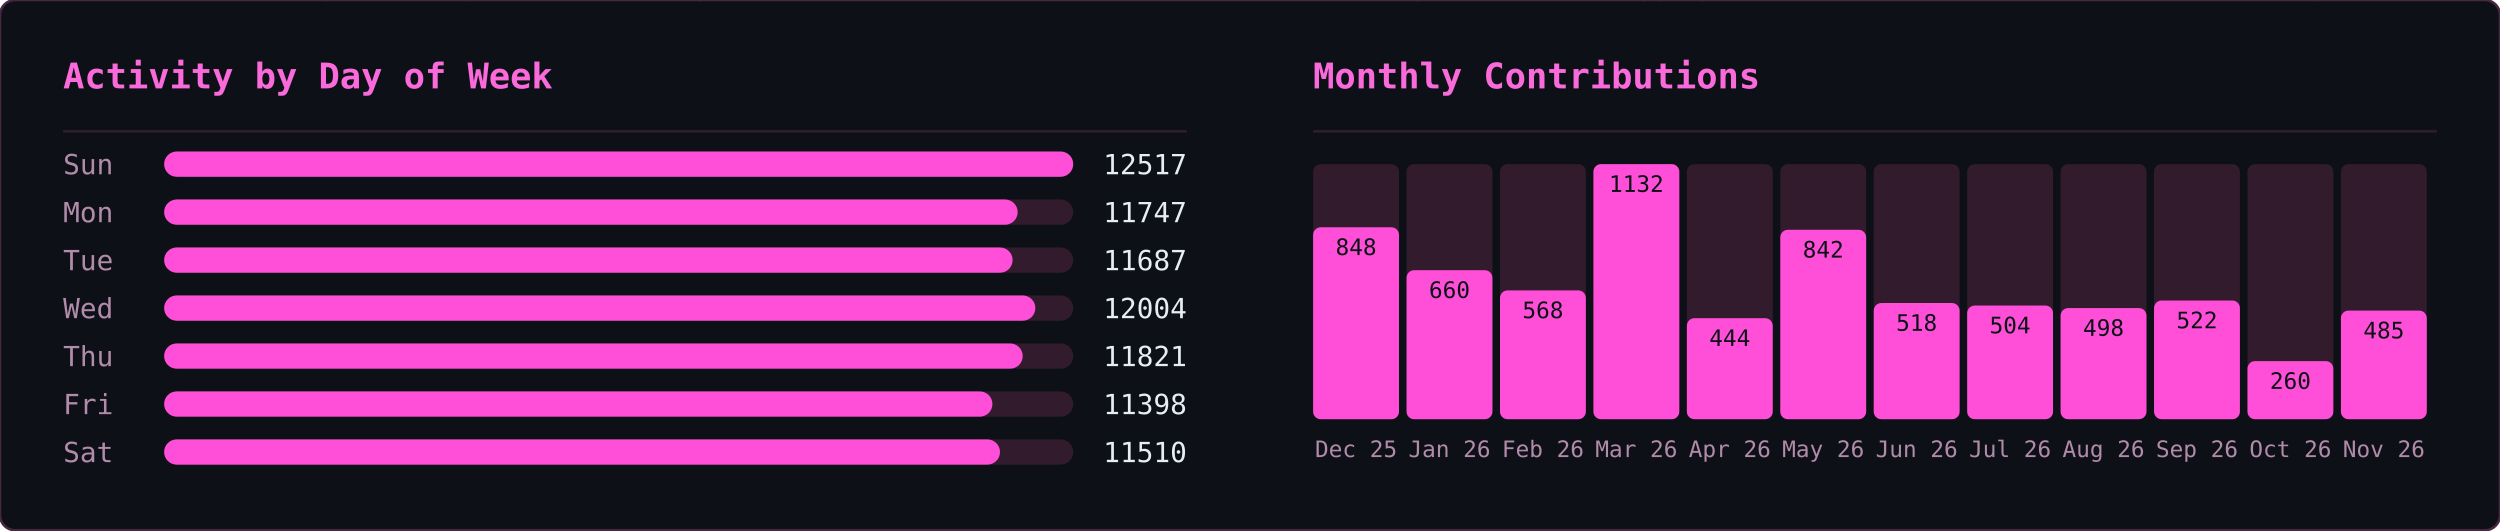
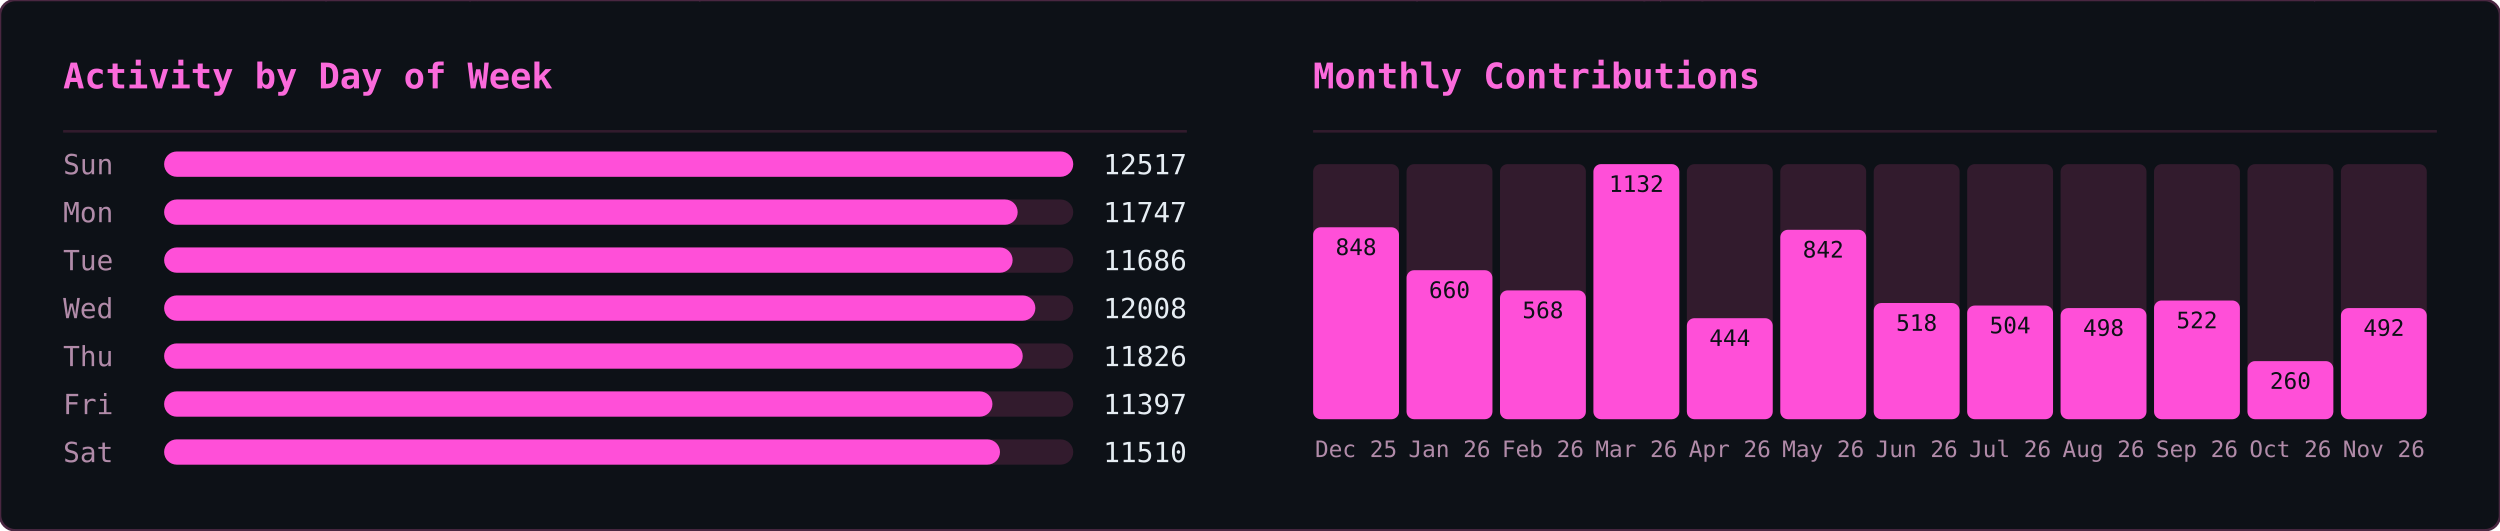
<svg xmlns="http://www.w3.org/2000/svg" width="990" height="210" viewBox="0 0 990 210">
  <defs>
    <clipPath id="row-clip">
      <rect width="990" height="210" rx="6" />
    </clipPath>
  </defs>
  <rect width="990" height="210" rx="6" fill="#0d1117" />
  <g clip-path="url(#row-clip)">
    <g transform="translate(0,0)">
      <g opacity="0.22" font-family="monospace" font-size="12">
        <style>@keyframes ghm3s0{from{transform:translateY(-46px)}to{transform:translateY(224px)}}@keyframes ghm4s0{from{transform:translateY(-60px)}to{transform:translateY(224px)}}@keyframes ghm5s0{from{transform:translateY(-74px)}to{transform:translateY(224px)}}@keyframes ghm6s0{from{transform:translateY(-88px)}to{transform:translateY(224px)}}</style>
        <g fill="#ff4fd8" style="animation:ghm5s0 1.57s linear -0.90s infinite">
          <text x="476">ﾇ</text>
          <text x="476" y="-14" opacity=".83">ｽ</text>
          <text x="476" y="-28" opacity=".67">ｩ</text>
          <text x="476" y="-42" opacity=".5">ﾍ</text>
          <text x="476" y="-56" opacity=".33">ﾕ</text>
          <text x="476" y="-70" opacity=".17">0</text>
        </g>
        <g fill="#ff4fd8" style="animation:ghm5s0 2.57s linear -0.67s infinite">
          <text x="444">ﾓ</text>
          <text x="444" y="-14" opacity=".83">ｱ</text>
          <text x="444" y="-28" opacity=".67">ｿ</text>
          <text x="444" y="-42" opacity=".5">ｭ</text>
          <text x="444" y="-56" opacity=".33">ﾅ</text>
          <text x="444" y="-70" opacity=".17">ﾑ</text>
        </g>
        <g fill="#ff4fd8" style="animation:ghm5s0 2.51s linear -1.71s infinite">
          <text x="440">ﾋ</text>
          <text x="440" y="-14" opacity=".83">9</text>
          <text x="440" y="-28" opacity=".67">ﾁ</text>
          <text x="440" y="-42" opacity=".5">ｭ</text>
          <text x="440" y="-56" opacity=".33">ｸ</text>
          <text x="440" y="-70" opacity=".17">7</text>
        </g>
        <g fill="#ff4fd8" style="animation:ghm4s0 1.66s linear -0.21s infinite">
          <text x="442">ｵ</text>
          <text x="442" y="-14" opacity=".8">ｹ</text>
          <text x="442" y="-28" opacity=".6">ﾄ</text>
          <text x="442" y="-42" opacity=".4">ﾖ</text>
          <text x="442" y="-56" opacity=".2">ﾀ</text>
        </g>
        <g fill="#ff4fd8" style="animation:ghm4s0 2.92s linear -0.26s infinite">
          <text x="110">ｧ</text>
          <text x="110" y="-14" opacity=".8">ﾃ</text>
          <text x="110" y="-28" opacity=".6">ｻ</text>
          <text x="110" y="-42" opacity=".4">0</text>
          <text x="110" y="-56" opacity=".2">ﾁ</text>
        </g>
        <g fill="#ff4fd8" style="animation:ghm4s0 1.75s linear -0.48s infinite">
          <text x="353">ﾁ</text>
          <text x="353" y="-14" opacity=".8">ﾉ</text>
          <text x="353" y="-28" opacity=".6">ｶ</text>
          <text x="353" y="-42" opacity=".4">ｶ</text>
          <text x="353" y="-56" opacity=".2">ﾄ</text>
        </g>
        <g fill="#ff4fd8" style="animation:ghm6s0 2.64s linear -1.35s infinite">
          <text x="88">ﾉ</text>
          <text x="88" y="-14" opacity=".86">ﾉ</text>
          <text x="88" y="-28" opacity=".71">ﾖ</text>
          <text x="88" y="-42" opacity=".57">0</text>
          <text x="88" y="-56" opacity=".43">ﾙ</text>
          <text x="88" y="-70" opacity=".29">1</text>
          <text x="88" y="-84" opacity=".14">ﾓ</text>
        </g>
        <g fill="#ff4fd8" style="animation:ghm5s0 2.42s linear -1.66s infinite">
          <text x="307">ﾔ</text>
          <text x="307" y="-14" opacity=".83">ﾘ</text>
          <text x="307" y="-28" opacity=".67">ﾀ</text>
          <text x="307" y="-42" opacity=".5">ｬ</text>
          <text x="307" y="-56" opacity=".33">4</text>
          <text x="307" y="-70" opacity=".17">ｧ</text>
        </g>
        <g fill="#ff4fd8" style="animation:ghm4s0 2.46s linear -1.82s infinite">
          <text x="96">ｭ</text>
          <text x="96" y="-14" opacity=".8">ｲ</text>
          <text x="96" y="-28" opacity=".6">ﾝ</text>
          <text x="96" y="-42" opacity=".4">ﾖ</text>
          <text x="96" y="-56" opacity=".2">ｶ</text>
        </g>
        <g fill="#ff4fd8" style="animation:ghm4s0 3.04s linear -1.71s infinite">
          <text x="429">ｸ</text>
          <text x="429" y="-14" opacity=".8">ﾎ</text>
          <text x="429" y="-28" opacity=".6">ﾆ</text>
          <text x="429" y="-42" opacity=".4">ｶ</text>
          <text x="429" y="-56" opacity=".2">ｫ</text>
        </g>
        <g fill="#ff4fd8" style="animation:ghm3s0 2.55s linear -1.75s infinite">
          <text x="181">ﾌ</text>
          <text x="181" y="-14" opacity=".75">ﾆ</text>
          <text x="181" y="-28" opacity=".5">ﾍ</text>
          <text x="181" y="-42" opacity=".25">5</text>
        </g>
        <g fill="#ff4fd8" style="animation:ghm4s0 1.59s linear -0.66s infinite">
          <text x="71">3</text>
          <text x="71" y="-14" opacity=".8">ｽ</text>
          <text x="71" y="-28" opacity=".6">ｼ</text>
          <text x="71" y="-42" opacity=".4">ﾍ</text>
          <text x="71" y="-56" opacity=".2">ﾚ</text>
        </g>
        <g fill="#ff4fd8" style="animation:ghm5s0 3.02s linear -0.47s infinite">
          <text x="55">ｳ</text>
          <text x="55" y="-14" opacity=".83">ﾔ</text>
          <text x="55" y="-28" opacity=".67">ﾃ</text>
          <text x="55" y="-42" opacity=".5">ｵ</text>
          <text x="55" y="-56" opacity=".33">ｫ</text>
          <text x="55" y="-70" opacity=".17">ﾃ</text>
        </g>
        <g fill="#ff4fd8" style="animation:ghm5s0 2.28s linear -1.06s infinite">
          <text x="258">2</text>
          <text x="258" y="-14" opacity=".83">ｪ</text>
          <text x="258" y="-28" opacity=".67">ｽ</text>
          <text x="258" y="-42" opacity=".5">ﾖ</text>
          <text x="258" y="-56" opacity=".33">ｯ</text>
          <text x="258" y="-70" opacity=".17">1</text>
        </g>
        <g fill="#ff4fd8" style="animation:ghm3s0 2.93s linear -1.39s infinite">
          <text x="189">7</text>
          <text x="189" y="-14" opacity=".75">ｯ</text>
          <text x="189" y="-28" opacity=".5">ﾈ</text>
          <text x="189" y="-42" opacity=".25">ﾈ</text>
        </g>
        <g fill="#ff4fd8" style="animation:ghm4s0 2.11s linear -1.67s infinite">
          <text x="394">1</text>
          <text x="394" y="-14" opacity=".8">ﾜ</text>
          <text x="394" y="-28" opacity=".6">ﾚ</text>
          <text x="394" y="-42" opacity=".4">ｵ</text>
          <text x="394" y="-56" opacity=".2">ﾂ</text>
        </g>
        <g fill="#ff4fd8" style="animation:ghm6s0 3.13s linear -1.31s infinite">
          <text x="275">ﾗ</text>
          <text x="275" y="-14" opacity=".86">3</text>
          <text x="275" y="-28" opacity=".71">ﾔ</text>
          <text x="275" y="-42" opacity=".57">6</text>
          <text x="275" y="-56" opacity=".43">ﾆ</text>
          <text x="275" y="-70" opacity=".29">ｯ</text>
          <text x="275" y="-84" opacity=".14">ﾗ</text>
        </g>
        <g fill="#ff4fd8" style="animation:ghm6s0 2.90s linear -2.08s infinite">
          <text x="445">ｦ</text>
          <text x="445" y="-14" opacity=".86">ｪ</text>
          <text x="445" y="-28" opacity=".71">8</text>
          <text x="445" y="-42" opacity=".57">ﾕ</text>
          <text x="445" y="-56" opacity=".43">0</text>
          <text x="445" y="-70" opacity=".29">ﾎ</text>
          <text x="445" y="-84" opacity=".14">ﾃ</text>
        </g>
        <g fill="#ff4fd8" style="animation:ghm3s0 2.29s linear -1.19s infinite">
          <text x="275">ｯ</text>
          <text x="275" y="-14" opacity=".75">ﾝ</text>
          <text x="275" y="-28" opacity=".5">ｧ</text>
          <text x="275" y="-42" opacity=".25">ﾝ</text>
        </g>
        <g fill="#ff4fd8" style="animation:ghm5s0 1.52s linear -1.15s infinite">
          <text x="186">ｷ</text>
          <text x="186" y="-14" opacity=".83">ﾊ</text>
          <text x="186" y="-28" opacity=".67">ﾀ</text>
          <text x="186" y="-42" opacity=".5">ﾔ</text>
          <text x="186" y="-56" opacity=".33">ｹ</text>
          <text x="186" y="-70" opacity=".17">ﾔ</text>
        </g>
        <g fill="#ff4fd8" style="animation:ghm6s0 3.11s linear -1.21s infinite">
          <text x="126">ﾈ</text>
          <text x="126" y="-14" opacity=".86">ｪ</text>
          <text x="126" y="-28" opacity=".71">ﾘ</text>
          <text x="126" y="-42" opacity=".57">ｮ</text>
          <text x="126" y="-56" opacity=".43">ﾇ</text>
          <text x="126" y="-70" opacity=".29">ﾎ</text>
          <text x="126" y="-84" opacity=".14">ｸ</text>
        </g>
        <g fill="#ff4fd8" style="animation:ghm5s0 1.79s linear -0.77s infinite">
          <text x="78">ｳ</text>
          <text x="78" y="-14" opacity=".83">ﾝ</text>
          <text x="78" y="-28" opacity=".67">4</text>
          <text x="78" y="-42" opacity=".5">ｻ</text>
          <text x="78" y="-56" opacity=".33">ｿ</text>
          <text x="78" y="-70" opacity=".17">ｨ</text>
        </g>
        <g fill="#ff4fd8" style="animation:ghm3s0 2.50s linear -1.19s infinite">
          <text x="345">2</text>
          <text x="345" y="-14" opacity=".75">ﾆ</text>
          <text x="345" y="-28" opacity=".5">ｱ</text>
          <text x="345" y="-42" opacity=".25">ｸ</text>
        </g>
        <g fill="#ff4fd8" style="animation:ghm4s0 1.86s linear -0.41s infinite">
          <text x="51">ﾚ</text>
          <text x="51" y="-14" opacity=".8">ｱ</text>
          <text x="51" y="-28" opacity=".6">ｱ</text>
          <text x="51" y="-42" opacity=".4">ﾐ</text>
          <text x="51" y="-56" opacity=".2">7</text>
        </g>
        <g fill="#ff4fd8" style="animation:ghm3s0 2.49s linear -2.01s infinite">
          <text x="356">ﾋ</text>
          <text x="356" y="-14" opacity=".75">ﾂ</text>
          <text x="356" y="-28" opacity=".5">ﾃ</text>
          <text x="356" y="-42" opacity=".25">ｦ</text>
        </g>
        <g fill="#ff4fd8" style="animation:ghm4s0 2.99s linear -0.82s infinite">
          <text x="185">ﾔ</text>
          <text x="185" y="-14" opacity=".8">ｿ</text>
          <text x="185" y="-28" opacity=".6">ｱ</text>
          <text x="185" y="-42" opacity=".4">ｼ</text>
          <text x="185" y="-56" opacity=".2">ｷ</text>
        </g>
        <g fill="#ff4fd8" style="animation:ghm6s0 1.89s linear -0.51s infinite">
          <text x="472">ｽ</text>
          <text x="472" y="-14" opacity=".86">ﾍ</text>
          <text x="472" y="-28" opacity=".71">ｧ</text>
          <text x="472" y="-42" opacity=".57">ﾃ</text>
          <text x="472" y="-56" opacity=".43">ｯ</text>
          <text x="472" y="-70" opacity=".29">ﾈ</text>
          <text x="472" y="-84" opacity=".14">ﾐ</text>
        </g>
        <g fill="#ff4fd8" style="animation:ghm5s0 1.72s linear -1.28s infinite">
          <text x="168">ｳ</text>
          <text x="168" y="-14" opacity=".83">ﾝ</text>
          <text x="168" y="-28" opacity=".67">ｪ</text>
          <text x="168" y="-42" opacity=".5">ﾙ</text>
          <text x="168" y="-56" opacity=".33">ﾋ</text>
          <text x="168" y="-70" opacity=".17">ｶ</text>
        </g>
        <g fill="#ff4fd8" style="animation:ghm3s0 3.12s linear -1.67s infinite">
          <text x="81">ﾇ</text>
          <text x="81" y="-14" opacity=".75">ﾉ</text>
          <text x="81" y="-28" opacity=".5">ﾏ</text>
          <text x="81" y="-42" opacity=".25">ﾝ</text>
        </g>
        <g fill="#ff4fd8" style="animation:ghm6s0 2.99s linear -0.61s infinite">
          <text x="269">ｹ</text>
          <text x="269" y="-14" opacity=".86">ｨ</text>
          <text x="269" y="-28" opacity=".71">ｽ</text>
          <text x="269" y="-42" opacity=".57">ﾍ</text>
          <text x="269" y="-56" opacity=".43">ﾄ</text>
          <text x="269" y="-70" opacity=".29">ﾖ</text>
          <text x="269" y="-84" opacity=".14">3</text>
        </g>
        <g fill="#ff4fd8" style="animation:ghm5s0 2.65s linear -0.45s infinite">
          <text x="109">ﾏ</text>
          <text x="109" y="-14" opacity=".83">ﾍ</text>
          <text x="109" y="-28" opacity=".67">0</text>
          <text x="109" y="-42" opacity=".5">ﾛ</text>
          <text x="109" y="-56" opacity=".33">ｮ</text>
          <text x="109" y="-70" opacity=".17">ｫ</text>
        </g>
        <g fill="#ff4fd8" style="animation:ghm6s0 2.26s linear -0.51s infinite">
          <text x="184">ｯ</text>
          <text x="184" y="-14" opacity=".86">3</text>
          <text x="184" y="-28" opacity=".71">ｫ</text>
          <text x="184" y="-42" opacity=".57">ｻ</text>
          <text x="184" y="-56" opacity=".43">ﾓ</text>
          <text x="184" y="-70" opacity=".29">ｩ</text>
          <text x="184" y="-84" opacity=".14">2</text>
        </g>
        <g fill="#ff4fd8" style="animation:ghm6s0 1.89s linear -0.99s infinite">
          <text x="355">ﾔ</text>
          <text x="355" y="-14" opacity=".86">ｸ</text>
          <text x="355" y="-28" opacity=".71">ﾚ</text>
          <text x="355" y="-42" opacity=".57">ﾋ</text>
          <text x="355" y="-56" opacity=".43">ｷ</text>
          <text x="355" y="-70" opacity=".29">ﾃ</text>
          <text x="355" y="-84" opacity=".14">ｵ</text>
        </g>
        <g fill="#ff4fd8" style="animation:ghm4s0 1.79s linear -0.10s infinite">
          <text x="111">ｼ</text>
          <text x="111" y="-14" opacity=".8">ﾁ</text>
          <text x="111" y="-28" opacity=".6">ｯ</text>
          <text x="111" y="-42" opacity=".4">1</text>
          <text x="111" y="-56" opacity=".2">ｫ</text>
        </g>
        <g fill="#ff4fd8" style="animation:ghm5s0 2.21s linear -1.23s infinite">
          <text x="22">ﾎ</text>
          <text x="22" y="-14" opacity=".83">ﾏ</text>
          <text x="22" y="-28" opacity=".67">ｹ</text>
          <text x="22" y="-42" opacity=".5">ﾅ</text>
          <text x="22" y="-56" opacity=".33">ｭ</text>
          <text x="22" y="-70" opacity=".17">2</text>
        </g>
        <g fill="#ff4fd8" style="animation:ghm6s0 2.09s linear -1.27s infinite">
          <text x="342">ｭ</text>
          <text x="342" y="-14" opacity=".86">ﾐ</text>
          <text x="342" y="-28" opacity=".71">ｷ</text>
          <text x="342" y="-42" opacity=".57">ｱ</text>
          <text x="342" y="-56" opacity=".43">ﾒ</text>
          <text x="342" y="-70" opacity=".29">ｿ</text>
          <text x="342" y="-84" opacity=".14">ｴ</text>
        </g>
        <g fill="#ff4fd8" style="animation:ghm5s0 1.63s linear -0.77s infinite">
          <text x="351">ﾆ</text>
          <text x="351" y="-14" opacity=".83">ｫ</text>
          <text x="351" y="-28" opacity=".67">ｬ</text>
          <text x="351" y="-42" opacity=".5">ﾇ</text>
          <text x="351" y="-56" opacity=".33">ｫ</text>
          <text x="351" y="-70" opacity=".17">1</text>
        </g>
        <g fill="#ff4fd8" style="animation:ghm5s0 2.48s linear -0.01s infinite">
          <text x="196">9</text>
          <text x="196" y="-14" opacity=".83">ｨ</text>
          <text x="196" y="-28" opacity=".67">ﾉ</text>
          <text x="196" y="-42" opacity=".5">ｸ</text>
          <text x="196" y="-56" opacity=".33">ﾋ</text>
          <text x="196" y="-70" opacity=".17">ｦ</text>
        </g>
      </g>
    </g>
    <g transform="translate(495,0)">
      <g opacity="0.22" font-family="monospace" font-size="12">
        <style>@keyframes gmo3s1{from{transform:translateY(-46px)}to{transform:translateY(224px)}}@keyframes gmo4s1{from{transform:translateY(-60px)}to{transform:translateY(224px)}}@keyframes gmo5s1{from{transform:translateY(-74px)}to{transform:translateY(224px)}}@keyframes gmo6s1{from{transform:translateY(-88px)}to{transform:translateY(224px)}}</style>
        <g fill="#ff4fd8" style="animation:gmo3s1 3.17s linear -1.98s infinite">
          <text x="41">ｹ</text>
          <text x="41" y="-14" opacity=".75">ﾏ</text>
          <text x="41" y="-28" opacity=".5">ｽ</text>
          <text x="41" y="-42" opacity=".25">ﾔ</text>
        </g>
        <g fill="#ff4fd8" style="animation:gmo6s1 2.45s linear -0.88s infinite">
          <text x="289">ｷ</text>
          <text x="289" y="-14" opacity=".86">ﾕ</text>
          <text x="289" y="-28" opacity=".71">ﾜ</text>
          <text x="289" y="-42" opacity=".57">ﾐ</text>
          <text x="289" y="-56" opacity=".43">ﾚ</text>
          <text x="289" y="-70" opacity=".29">ﾅ</text>
          <text x="289" y="-84" opacity=".14">ｯ</text>
        </g>
        <g fill="#ff4fd8" style="animation:gmo4s1 2.51s linear -1.82s infinite">
          <text x="33">ﾒ</text>
          <text x="33" y="-14" opacity=".8">ｶ</text>
          <text x="33" y="-28" opacity=".6">ｴ</text>
          <text x="33" y="-42" opacity=".4">ﾄ</text>
          <text x="33" y="-56" opacity=".2">ﾎ</text>
        </g>
        <g fill="#ff4fd8" style="animation:gmo4s1 3.01s linear -2.72s infinite">
          <text x="153">ﾈ</text>
          <text x="153" y="-14" opacity=".8">ﾊ</text>
          <text x="153" y="-28" opacity=".6">ｾ</text>
          <text x="153" y="-42" opacity=".4">ﾅ</text>
          <text x="153" y="-56" opacity=".2">ﾌ</text>
        </g>
        <g fill="#ff4fd8" style="animation:gmo6s1 2.14s linear -0.03s infinite">
          <text x="23">ｭ</text>
          <text x="23" y="-14" opacity=".86">ﾍ</text>
          <text x="23" y="-28" opacity=".71">ﾋ</text>
          <text x="23" y="-42" opacity=".57">ｼ</text>
          <text x="23" y="-56" opacity=".43">ｻ</text>
          <text x="23" y="-70" opacity=".29">ﾝ</text>
          <text x="23" y="-84" opacity=".14">ｷ</text>
        </g>
        <g fill="#ff4fd8" style="animation:gmo4s1 1.74s linear -1.14s infinite">
          <text x="153">ﾐ</text>
          <text x="153" y="-14" opacity=".8">ﾍ</text>
          <text x="153" y="-28" opacity=".6">2</text>
          <text x="153" y="-42" opacity=".4">ﾙ</text>
          <text x="153" y="-56" opacity=".2">ｺ</text>
        </g>
        <g fill="#ff4fd8" style="animation:gmo3s1 3.16s linear -0.73s infinite">
          <text x="97">ｫ</text>
          <text x="97" y="-14" opacity=".75">ｵ</text>
          <text x="97" y="-28" opacity=".5">ﾄ</text>
          <text x="97" y="-42" opacity=".25">ﾂ</text>
        </g>
        <g fill="#ff4fd8" style="animation:gmo3s1 2.15s linear -0.54s infinite">
          <text x="235">ﾙ</text>
          <text x="235" y="-14" opacity=".75">ﾒ</text>
          <text x="235" y="-28" opacity=".5">ｿ</text>
          <text x="235" y="-42" opacity=".25">ｩ</text>
        </g>
        <g fill="#ff4fd8" style="animation:gmo6s1 3.18s linear -1.02s infinite">
          <text x="79">ｫ</text>
          <text x="79" y="-14" opacity=".86">6</text>
          <text x="79" y="-28" opacity=".71">ﾈ</text>
          <text x="79" y="-42" opacity=".57">ﾜ</text>
          <text x="79" y="-56" opacity=".43">ｪ</text>
          <text x="79" y="-70" opacity=".29">ﾃ</text>
          <text x="79" y="-84" opacity=".14">ﾆ</text>
        </g>
        <g fill="#ff4fd8" style="animation:gmo5s1 2.86s linear -0.76s infinite">
          <text x="401">ﾗ</text>
          <text x="401" y="-14" opacity=".83">ﾐ</text>
          <text x="401" y="-28" opacity=".67">ｺ</text>
          <text x="401" y="-42" opacity=".5">3</text>
          <text x="401" y="-56" opacity=".33">3</text>
          <text x="401" y="-70" opacity=".17">4</text>
        </g>
        <g fill="#ff4fd8" style="animation:gmo6s1 1.60s linear -1.57s infinite">
          <text x="364">ﾚ</text>
          <text x="364" y="-14" opacity=".86">ﾉ</text>
          <text x="364" y="-28" opacity=".71">0</text>
          <text x="364" y="-42" opacity=".57">ﾉ</text>
          <text x="364" y="-56" opacity=".43">ﾒ</text>
          <text x="364" y="-70" opacity=".29">ｴ</text>
          <text x="364" y="-84" opacity=".14">ｩ</text>
        </g>
        <g fill="#ff4fd8" style="animation:gmo4s1 2.72s linear -0.83s infinite">
          <text x="225">ｷ</text>
          <text x="225" y="-14" opacity=".8">2</text>
          <text x="225" y="-28" opacity=".6">6</text>
          <text x="225" y="-42" opacity=".4">ﾌ</text>
          <text x="225" y="-56" opacity=".2">ｱ</text>
        </g>
        <g fill="#ff4fd8" style="animation:gmo4s1 2.22s linear -0.60s infinite">
          <text x="201">ﾄ</text>
          <text x="201" y="-14" opacity=".8">1</text>
          <text x="201" y="-28" opacity=".6">ﾘ</text>
          <text x="201" y="-42" opacity=".4">ｯ</text>
          <text x="201" y="-56" opacity=".2">ｼ</text>
        </g>
        <g fill="#ff4fd8" style="animation:gmo6s1 1.79s linear -0.36s infinite">
          <text x="86">ﾃ</text>
          <text x="86" y="-14" opacity=".86">ﾛ</text>
          <text x="86" y="-28" opacity=".71">ｱ</text>
          <text x="86" y="-42" opacity=".57">ﾆ</text>
          <text x="86" y="-56" opacity=".43">ﾓ</text>
          <text x="86" y="-70" opacity=".29">ﾛ</text>
          <text x="86" y="-84" opacity=".14">ｴ</text>
        </g>
        <g fill="#ff4fd8" style="animation:gmo4s1 2.06s linear -1.98s infinite">
          <text x="376">ｧ</text>
          <text x="376" y="-14" opacity=".8">ﾛ</text>
          <text x="376" y="-28" opacity=".6">ﾁ</text>
          <text x="376" y="-42" opacity=".4">ｱ</text>
          <text x="376" y="-56" opacity=".2">ﾎ</text>
        </g>
        <g fill="#ff4fd8" style="animation:gmo6s1 3.12s linear -2.07s infinite">
          <text x="71">5</text>
          <text x="71" y="-14" opacity=".86">ｼ</text>
          <text x="71" y="-28" opacity=".71">ｩ</text>
          <text x="71" y="-42" opacity=".57">0</text>
          <text x="71" y="-56" opacity=".43">ﾋ</text>
          <text x="71" y="-70" opacity=".29">ｫ</text>
          <text x="71" y="-84" opacity=".14">ﾏ</text>
        </g>
        <g fill="#ff4fd8" style="animation:gmo4s1 2.05s linear -0.96s infinite">
          <text x="161">ﾀ</text>
          <text x="161" y="-14" opacity=".8">0</text>
          <text x="161" y="-28" opacity=".6">ｲ</text>
          <text x="161" y="-42" opacity=".4">2</text>
          <text x="161" y="-56" opacity=".2">6</text>
        </g>
        <g fill="#ff4fd8" style="animation:gmo3s1 2.52s linear -1.49s infinite">
          <text x="334">6</text>
          <text x="334" y="-14" opacity=".75">ｺ</text>
          <text x="334" y="-28" opacity=".5">ﾂ</text>
          <text x="334" y="-42" opacity=".25">ｶ</text>
        </g>
        <g fill="#ff4fd8" style="animation:gmo6s1 3.05s linear -0.04s infinite">
          <text x="178">ｼ</text>
          <text x="178" y="-14" opacity=".86">ｫ</text>
          <text x="178" y="-28" opacity=".71">ｻ</text>
          <text x="178" y="-42" opacity=".57">ﾝ</text>
          <text x="178" y="-56" opacity=".43">ｭ</text>
          <text x="178" y="-70" opacity=".29">2</text>
          <text x="178" y="-84" opacity=".14">ﾌ</text>
        </g>
        <g fill="#ff4fd8" style="animation:gmo5s1 1.75s linear -0.88s infinite">
          <text x="354">0</text>
          <text x="354" y="-14" opacity=".83">ｯ</text>
          <text x="354" y="-28" opacity=".67">ｾ</text>
          <text x="354" y="-42" opacity=".5">ﾍ</text>
          <text x="354" y="-56" opacity=".33">ﾍ</text>
          <text x="354" y="-70" opacity=".17">ﾚ</text>
        </g>
        <g fill="#ff4fd8" style="animation:gmo6s1 2.59s linear -1.04s infinite">
          <text x="376">ﾕ</text>
          <text x="376" y="-14" opacity=".86">ﾔ</text>
          <text x="376" y="-28" opacity=".71">5</text>
          <text x="376" y="-42" opacity=".57">ﾊ</text>
          <text x="376" y="-56" opacity=".43">ｸ</text>
          <text x="376" y="-70" opacity=".29">ﾂ</text>
          <text x="376" y="-84" opacity=".14">4</text>
        </g>
        <g fill="#ff4fd8" style="animation:gmo6s1 1.78s linear -0.41s infinite">
          <text x="420">ﾀ</text>
          <text x="420" y="-14" opacity=".86">ｪ</text>
          <text x="420" y="-28" opacity=".71">ｮ</text>
          <text x="420" y="-42" opacity=".57">ｩ</text>
          <text x="420" y="-56" opacity=".43">ｪ</text>
          <text x="420" y="-70" opacity=".29">ﾚ</text>
          <text x="420" y="-84" opacity=".14">1</text>
        </g>
        <g fill="#ff4fd8" style="animation:gmo4s1 2.87s linear -1.77s infinite">
          <text x="176">ﾈ</text>
          <text x="176" y="-14" opacity=".8">ﾀ</text>
          <text x="176" y="-28" opacity=".6">ﾒ</text>
          <text x="176" y="-42" opacity=".4">ｫ</text>
          <text x="176" y="-56" opacity=".2">ﾔ</text>
        </g>
        <g fill="#ff4fd8" style="animation:gmo6s1 2.10s linear -0.39s infinite">
          <text x="139">ｶ</text>
          <text x="139" y="-14" opacity=".86">ｨ</text>
          <text x="139" y="-28" opacity=".71">ｼ</text>
          <text x="139" y="-42" opacity=".57">ﾘ</text>
          <text x="139" y="-56" opacity=".43">ｽ</text>
          <text x="139" y="-70" opacity=".29">ﾆ</text>
          <text x="139" y="-84" opacity=".14">ｴ</text>
        </g>
        <g fill="#ff4fd8" style="animation:gmo3s1 1.56s linear -0.69s infinite">
          <text x="112">ｸ</text>
          <text x="112" y="-14" opacity=".75">1</text>
          <text x="112" y="-28" opacity=".5">ｭ</text>
          <text x="112" y="-42" opacity=".25">6</text>
        </g>
        <g fill="#ff4fd8" style="animation:gmo6s1 2.70s linear -2.64s infinite">
          <text x="190">ﾇ</text>
          <text x="190" y="-14" opacity=".86">0</text>
          <text x="190" y="-28" opacity=".71">ﾋ</text>
          <text x="190" y="-42" opacity=".57">ｦ</text>
          <text x="190" y="-56" opacity=".43">ﾂ</text>
          <text x="190" y="-70" opacity=".29">ﾘ</text>
          <text x="190" y="-84" opacity=".14">2</text>
        </g>
        <g fill="#ff4fd8" style="animation:gmo6s1 2.67s linear -1.16s infinite">
          <text x="302">ﾁ</text>
          <text x="302" y="-14" opacity=".86">ｯ</text>
          <text x="302" y="-28" opacity=".71">ｿ</text>
          <text x="302" y="-42" opacity=".57">ｾ</text>
          <text x="302" y="-56" opacity=".43">ｴ</text>
          <text x="302" y="-70" opacity=".29">ﾜ</text>
          <text x="302" y="-84" opacity=".14">ｯ</text>
        </g>
        <g fill="#ff4fd8" style="animation:gmo5s1 2.94s linear -0.60s infinite">
          <text x="274">ﾅ</text>
          <text x="274" y="-14" opacity=".83">ﾃ</text>
          <text x="274" y="-28" opacity=".67">2</text>
          <text x="274" y="-42" opacity=".5">4</text>
          <text x="274" y="-56" opacity=".33">ｸ</text>
          <text x="274" y="-70" opacity=".17">ﾆ</text>
        </g>
        <g fill="#ff4fd8" style="animation:gmo3s1 2.07s linear -1.69s infinite">
          <text x="25">ﾐ</text>
          <text x="25" y="-14" opacity=".75">ｯ</text>
          <text x="25" y="-28" opacity=".5">ﾛ</text>
          <text x="25" y="-42" opacity=".25">ｺ</text>
        </g>
        <g fill="#ff4fd8" style="animation:gmo3s1 1.80s linear -0.49s infinite">
          <text x="218">ﾐ</text>
          <text x="218" y="-14" opacity=".75">ｬ</text>
          <text x="218" y="-28" opacity=".5">ｾ</text>
          <text x="218" y="-42" opacity=".25">ﾌ</text>
        </g>
        <g fill="#ff4fd8" style="animation:gmo3s1 1.76s linear -0.68s infinite">
          <text x="182">0</text>
          <text x="182" y="-14" opacity=".75">ﾒ</text>
          <text x="182" y="-28" opacity=".5">7</text>
          <text x="182" y="-42" opacity=".25">ｵ</text>
        </g>
        <g fill="#ff4fd8" style="animation:gmo5s1 2.53s linear -1.66s infinite">
          <text x="63">ﾈ</text>
          <text x="63" y="-14" opacity=".83">ｷ</text>
          <text x="63" y="-28" opacity=".67">ﾝ</text>
          <text x="63" y="-42" opacity=".5">ﾄ</text>
          <text x="63" y="-56" opacity=".33">ﾃ</text>
          <text x="63" y="-70" opacity=".17">ﾛ</text>
        </g>
        <g fill="#ff4fd8" style="animation:gmo3s1 1.81s linear -0.67s infinite">
          <text x="179">1</text>
          <text x="179" y="-14" opacity=".75">ｺ</text>
          <text x="179" y="-28" opacity=".5">ﾚ</text>
          <text x="179" y="-42" opacity=".25">ｸ</text>
        </g>
        <g fill="#ff4fd8" style="animation:gmo4s1 1.77s linear -1.62s infinite">
          <text x="415">4</text>
          <text x="415" y="-14" opacity=".8">ﾅ</text>
          <text x="415" y="-28" opacity=".6">ｩ</text>
          <text x="415" y="-42" opacity=".4">ﾏ</text>
          <text x="415" y="-56" opacity=".2">ﾚ</text>
        </g>
        <g fill="#ff4fd8" style="animation:gmo5s1 2.31s linear -1.28s infinite">
          <text x="247">ﾄ</text>
          <text x="247" y="-14" opacity=".83">ﾉ</text>
          <text x="247" y="-28" opacity=".67">ﾙ</text>
          <text x="247" y="-42" opacity=".5">9</text>
          <text x="247" y="-56" opacity=".33">ﾈ</text>
          <text x="247" y="-70" opacity=".17">ﾎ</text>
        </g>
        <g fill="#ff4fd8" style="animation:gmo4s1 2.09s linear -1.70s infinite">
          <text x="103">ﾋ</text>
          <text x="103" y="-14" opacity=".8">8</text>
          <text x="103" y="-28" opacity=".6">ﾆ</text>
          <text x="103" y="-42" opacity=".4">ﾀ</text>
          <text x="103" y="-56" opacity=".2">ｪ</text>
        </g>
        <g fill="#ff4fd8" style="animation:gmo4s1 2.94s linear -0.05s infinite">
          <text x="311">ﾅ</text>
          <text x="311" y="-14" opacity=".8">ｿ</text>
          <text x="311" y="-28" opacity=".6">ﾖ</text>
          <text x="311" y="-42" opacity=".4">ﾃ</text>
          <text x="311" y="-56" opacity=".2">ﾖ</text>
        </g>
        <g fill="#ff4fd8" style="animation:gmo4s1 2.92s linear -1.30s infinite">
          <text x="298">ﾕ</text>
          <text x="298" y="-14" opacity=".8">ﾏ</text>
          <text x="298" y="-28" opacity=".6">ﾕ</text>
          <text x="298" y="-42" opacity=".4">ｺ</text>
          <text x="298" y="-56" opacity=".2">ｲ</text>
        </g>
      </g>
    </g>
  </g>
  <rect width="990" height="210" rx="6" fill="none" stroke="#492741" stroke-width="1" />
  <g transform="translate(0,0)">
    <text x="25" y="35" font-family="monospace" font-size="14" font-weight="600" fill="#fb6adb">Activity by Day of Week</text>
    <line x1="25" y1="52" x2="470" y2="52" stroke="#321b2d" stroke-width="1" />
    <text x="25" y="69" font-family="monospace" font-size="11" fill="#b18ba9">Sun</text>
    <rect x="65" y="60" width="360" height="10" rx="5" fill="#321b2d" />
    <rect x="65" y="60" width="360" height="10" rx="5" fill="#ff4fd8" />
    <text x="470" y="69" text-anchor="end" font-family="monospace" font-size="11" fill="#e6edf3">12517</text>
    <text x="25" y="88" font-family="monospace" font-size="11" fill="#b18ba9">Mon</text>
    <rect x="65" y="79" width="360" height="10" rx="5" fill="#321b2d" />
    <rect x="65" y="79" width="338" height="10" rx="5" fill="#ff4fd8" />
    <text x="470" y="88" text-anchor="end" font-family="monospace" font-size="11" fill="#e6edf3">11747</text>
    <text x="25" y="107" font-family="monospace" font-size="11" fill="#b18ba9">Tue</text>
    <rect x="65" y="98" width="360" height="10" rx="5" fill="#321b2d" />
    <rect x="65" y="98" width="336" height="10" rx="5" fill="#ff4fd8" />
-     <text x="470" y="107" text-anchor="end" font-family="monospace" font-size="11" fill="#e6edf3">11687</text>
+     <text x="470" y="107" text-anchor="end" font-family="monospace" font-size="11" fill="#e6edf3">11686</text>
    <text x="25" y="126" font-family="monospace" font-size="11" fill="#b18ba9">Wed</text>
    <rect x="65" y="117" width="360" height="10" rx="5" fill="#321b2d" />
    <rect x="65" y="117" width="345" height="10" rx="5" fill="#ff4fd8" />
-     <text x="470" y="126" text-anchor="end" font-family="monospace" font-size="11" fill="#e6edf3">12004</text>
+     <text x="470" y="126" text-anchor="end" font-family="monospace" font-size="11" fill="#e6edf3">12008</text>
    <text x="25" y="145" font-family="monospace" font-size="11" fill="#b18ba9">Thu</text>
    <rect x="65" y="136" width="360" height="10" rx="5" fill="#321b2d" />
    <rect x="65" y="136" width="340" height="10" rx="5" fill="#ff4fd8" />
-     <text x="470" y="145" text-anchor="end" font-family="monospace" font-size="11" fill="#e6edf3">11821</text>
+     <text x="470" y="145" text-anchor="end" font-family="monospace" font-size="11" fill="#e6edf3">11826</text>
    <text x="25" y="164" font-family="monospace" font-size="11" fill="#b18ba9">Fri</text>
    <rect x="65" y="155" width="360" height="10" rx="5" fill="#321b2d" />
    <rect x="65" y="155" width="328" height="10" rx="5" fill="#ff4fd8" />
-     <text x="470" y="164" text-anchor="end" font-family="monospace" font-size="11" fill="#e6edf3">11398</text>
+     <text x="470" y="164" text-anchor="end" font-family="monospace" font-size="11" fill="#e6edf3">11397</text>
    <text x="25" y="183" font-family="monospace" font-size="11" fill="#b18ba9">Sat</text>
    <rect x="65" y="174" width="360" height="10" rx="5" fill="#321b2d" />
    <rect x="65" y="174" width="331" height="10" rx="5" fill="#ff4fd8" />
    <text x="470" y="183" text-anchor="end" font-family="monospace" font-size="11" fill="#e6edf3">11510</text>
  </g>
  <g transform="translate(495,0)">
    <text x="25" y="35" font-family="monospace" font-size="14" font-weight="600" fill="#fb6adb">Monthly Contributions</text>
    <line x1="25" y1="52" x2="470" y2="52" stroke="#321b2d" stroke-width="1" />
    <rect x="25" y="65" width="34" height="101" rx="3" fill="#321b2d" />
    <rect x="25" y="90" width="34" height="76" rx="3" fill="#ff4fd8" />
    <text x="42" y="181" text-anchor="middle" font-family="monospace" font-size="9" fill="#b18ba9">Dec 25</text>
    <text x="42" y="101" text-anchor="middle" font-family="monospace" font-size="9" fill="#0d1117">848</text>
    <rect x="62" y="65" width="34" height="101" rx="3" fill="#321b2d" />
    <rect x="62" y="107" width="34" height="59" rx="3" fill="#ff4fd8" />
    <text x="79" y="181" text-anchor="middle" font-family="monospace" font-size="9" fill="#b18ba9">Jan 26</text>
    <text x="79" y="118" text-anchor="middle" font-family="monospace" font-size="9" fill="#0d1117">660</text>
    <rect x="99" y="65" width="34" height="101" rx="3" fill="#321b2d" />
    <rect x="99" y="115" width="34" height="51" rx="3" fill="#ff4fd8" />
    <text x="116" y="181" text-anchor="middle" font-family="monospace" font-size="9" fill="#b18ba9">Feb 26</text>
    <text x="116" y="126" text-anchor="middle" font-family="monospace" font-size="9" fill="#0d1117">568</text>
    <rect x="136" y="65" width="34" height="101" rx="3" fill="#321b2d" />
    <rect x="136" y="65" width="34" height="101" rx="3" fill="#ff4fd8" />
    <text x="153" y="181" text-anchor="middle" font-family="monospace" font-size="9" fill="#b18ba9">Mar 26</text>
    <text x="153" y="76" text-anchor="middle" font-family="monospace" font-size="9" fill="#0d1117">1132</text>
    <rect x="173" y="65" width="34" height="101" rx="3" fill="#321b2d" />
    <rect x="173" y="126" width="34" height="40" rx="3" fill="#ff4fd8" />
    <text x="190" y="181" text-anchor="middle" font-family="monospace" font-size="9" fill="#b18ba9">Apr 26</text>
    <text x="190" y="137" text-anchor="middle" font-family="monospace" font-size="9" fill="#0d1117">444</text>
    <rect x="210" y="65" width="34" height="101" rx="3" fill="#321b2d" />
    <rect x="210" y="91" width="34" height="75" rx="3" fill="#ff4fd8" />
    <text x="227" y="181" text-anchor="middle" font-family="monospace" font-size="9" fill="#b18ba9">May 26</text>
    <text x="227" y="102" text-anchor="middle" font-family="monospace" font-size="9" fill="#0d1117">842</text>
    <rect x="247" y="65" width="34" height="101" rx="3" fill="#321b2d" />
    <rect x="247" y="120" width="34" height="46" rx="3" fill="#ff4fd8" />
    <text x="264" y="181" text-anchor="middle" font-family="monospace" font-size="9" fill="#b18ba9">Jun 26</text>
    <text x="264" y="131" text-anchor="middle" font-family="monospace" font-size="9" fill="#0d1117">518</text>
    <rect x="284" y="65" width="34" height="101" rx="3" fill="#321b2d" />
    <rect x="284" y="121" width="34" height="45" rx="3" fill="#ff4fd8" />
    <text x="301" y="181" text-anchor="middle" font-family="monospace" font-size="9" fill="#b18ba9">Jul 26</text>
    <text x="301" y="132" text-anchor="middle" font-family="monospace" font-size="9" fill="#0d1117">504</text>
    <rect x="321" y="65" width="34" height="101" rx="3" fill="#321b2d" />
    <rect x="321" y="122" width="34" height="44" rx="3" fill="#ff4fd8" />
    <text x="338" y="181" text-anchor="middle" font-family="monospace" font-size="9" fill="#b18ba9">Aug 26</text>
    <text x="338" y="133" text-anchor="middle" font-family="monospace" font-size="9" fill="#0d1117">498</text>
    <rect x="358" y="65" width="34" height="101" rx="3" fill="#321b2d" />
    <rect x="358" y="119" width="34" height="47" rx="3" fill="#ff4fd8" />
    <text x="375" y="181" text-anchor="middle" font-family="monospace" font-size="9" fill="#b18ba9">Sep 26</text>
    <text x="375" y="130" text-anchor="middle" font-family="monospace" font-size="9" fill="#0d1117">522</text>
    <rect x="395" y="65" width="34" height="101" rx="3" fill="#321b2d" />
    <rect x="395" y="143" width="34" height="23" rx="3" fill="#ff4fd8" />
    <text x="412" y="181" text-anchor="middle" font-family="monospace" font-size="9" fill="#b18ba9">Oct 26</text>
    <text x="412" y="154" text-anchor="middle" font-family="monospace" font-size="9" fill="#0d1117">260</text>
    <rect x="432" y="65" width="34" height="101" rx="3" fill="#321b2d" />
-     <rect x="432" y="123" width="34" height="43" rx="3" fill="#ff4fd8" />
+     <rect x="432" y="122" width="34" height="44" rx="3" fill="#ff4fd8" />
    <text x="449" y="181" text-anchor="middle" font-family="monospace" font-size="9" fill="#b18ba9">Nov 26</text>
-     <text x="449" y="134" text-anchor="middle" font-family="monospace" font-size="9" fill="#0d1117">485</text>
+     <text x="449" y="133" text-anchor="middle" font-family="monospace" font-size="9" fill="#0d1117">492</text>
  </g>
</svg>
